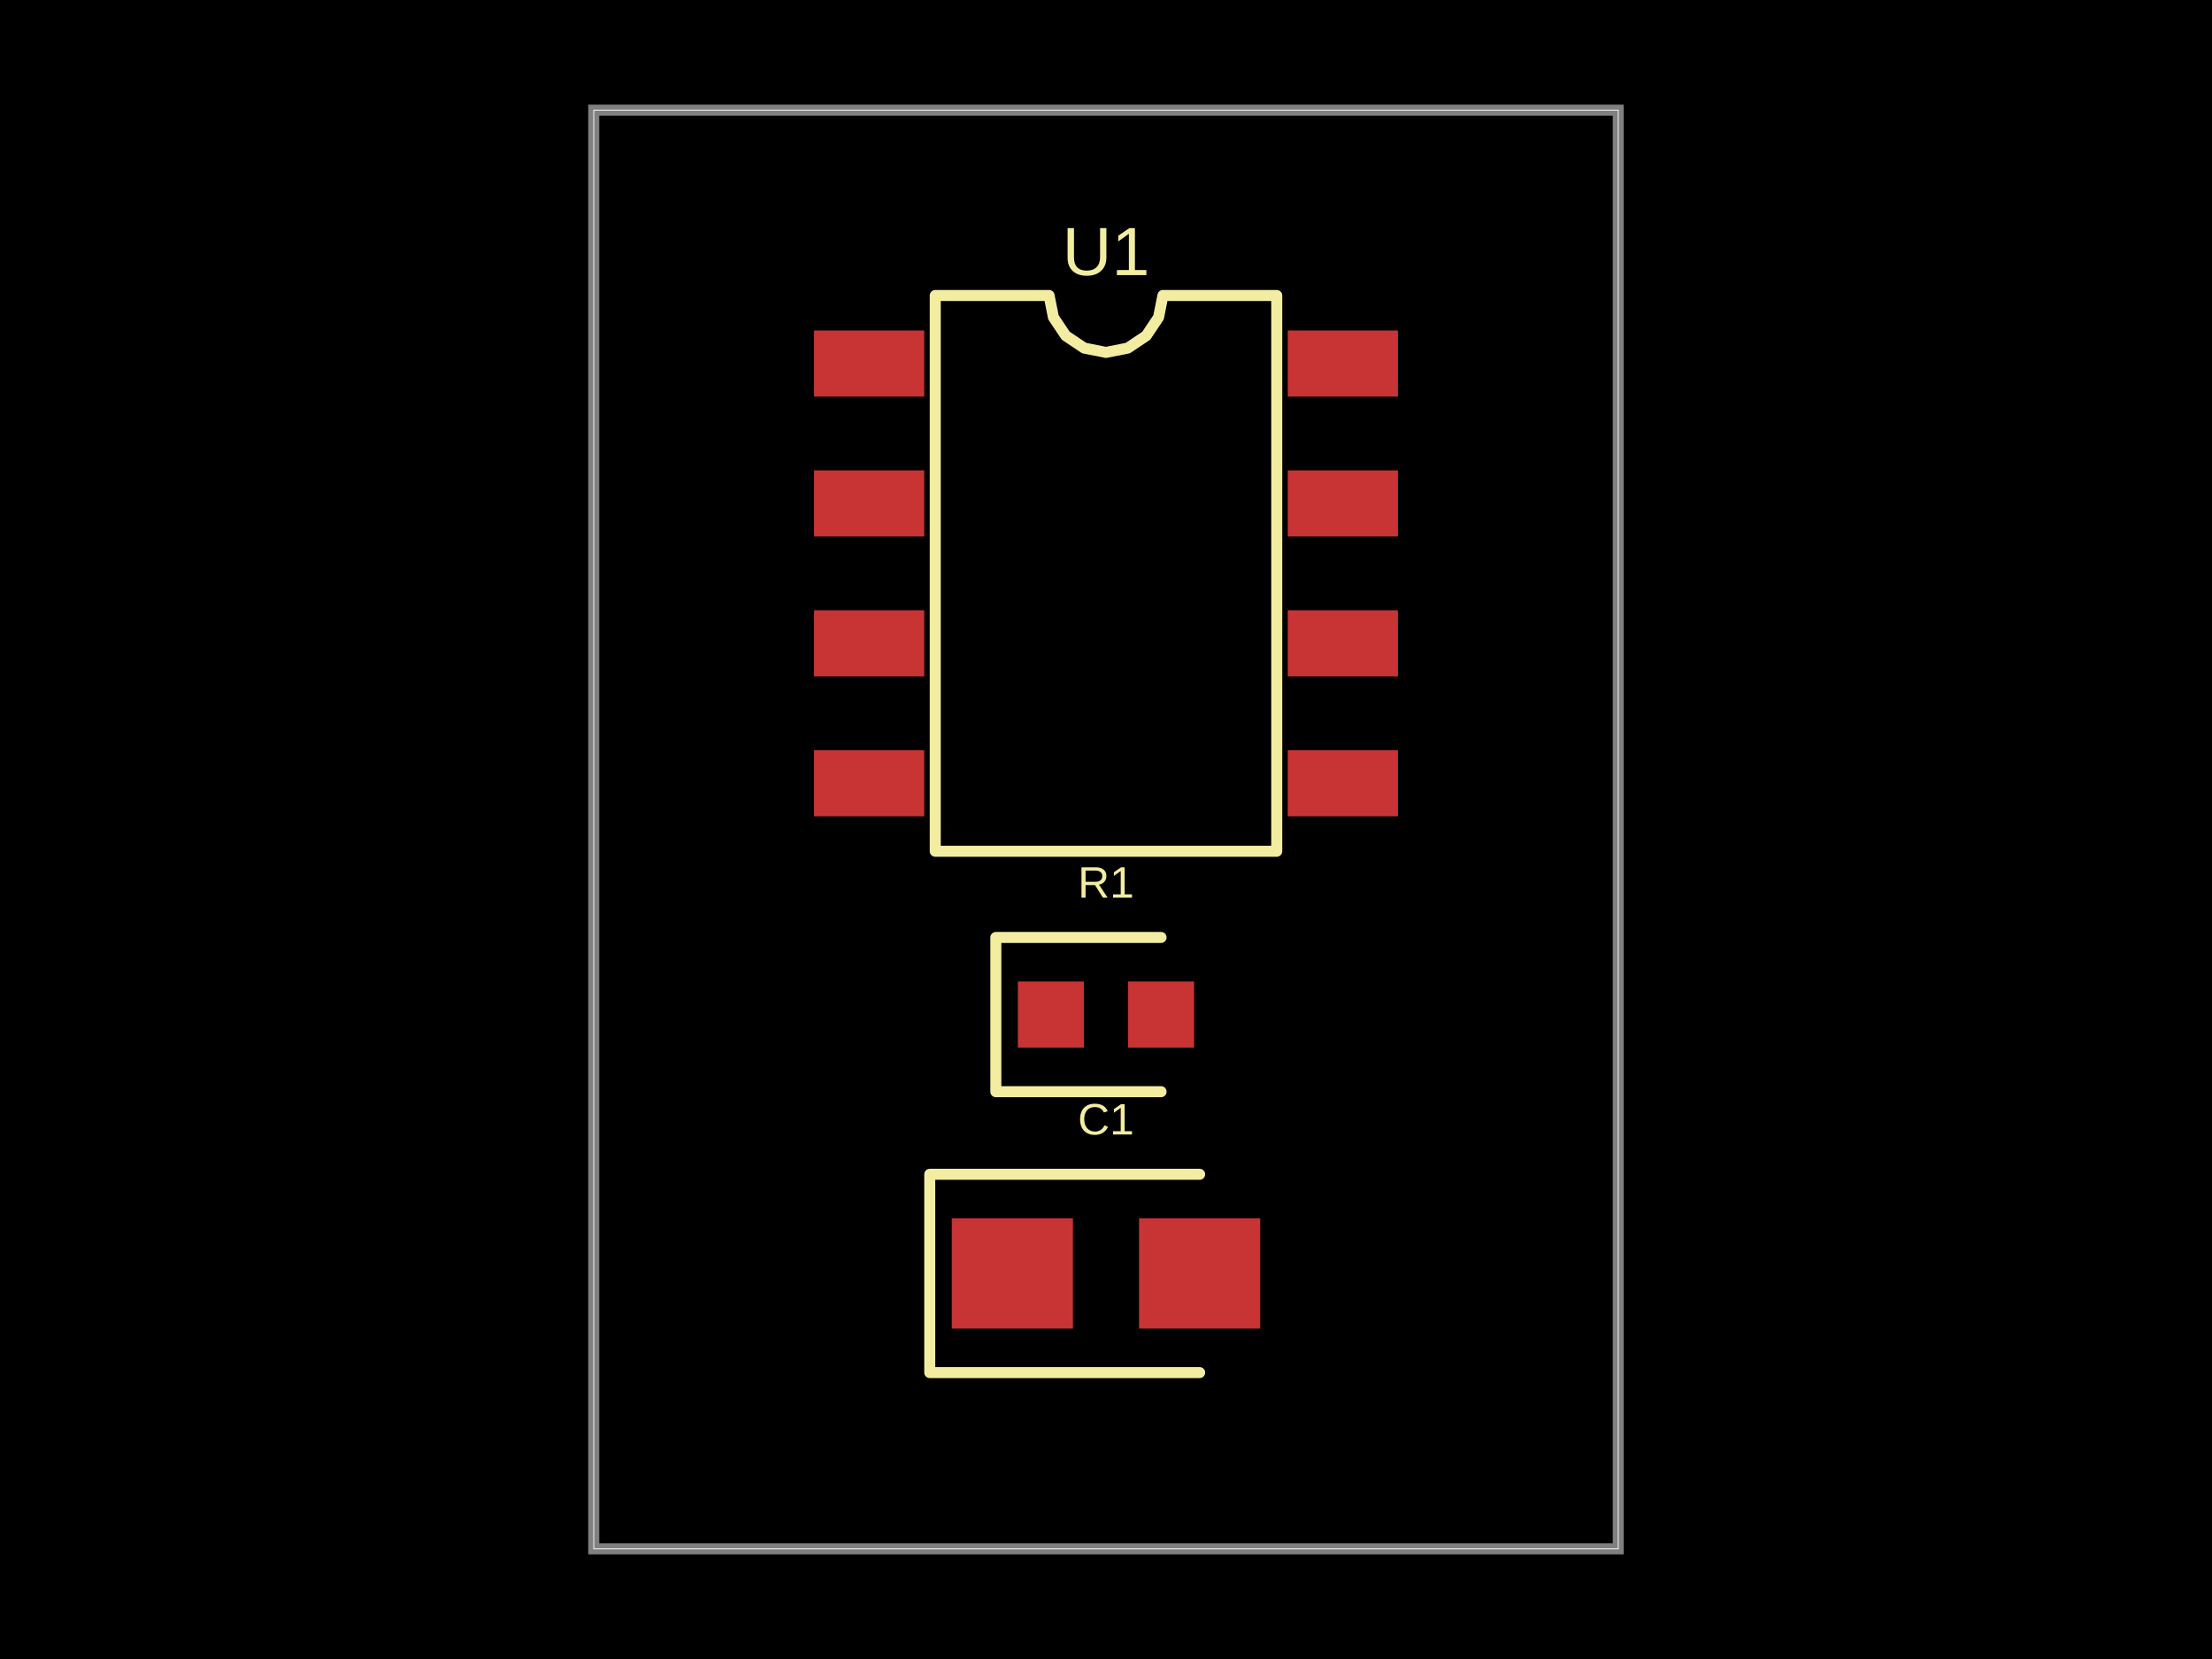
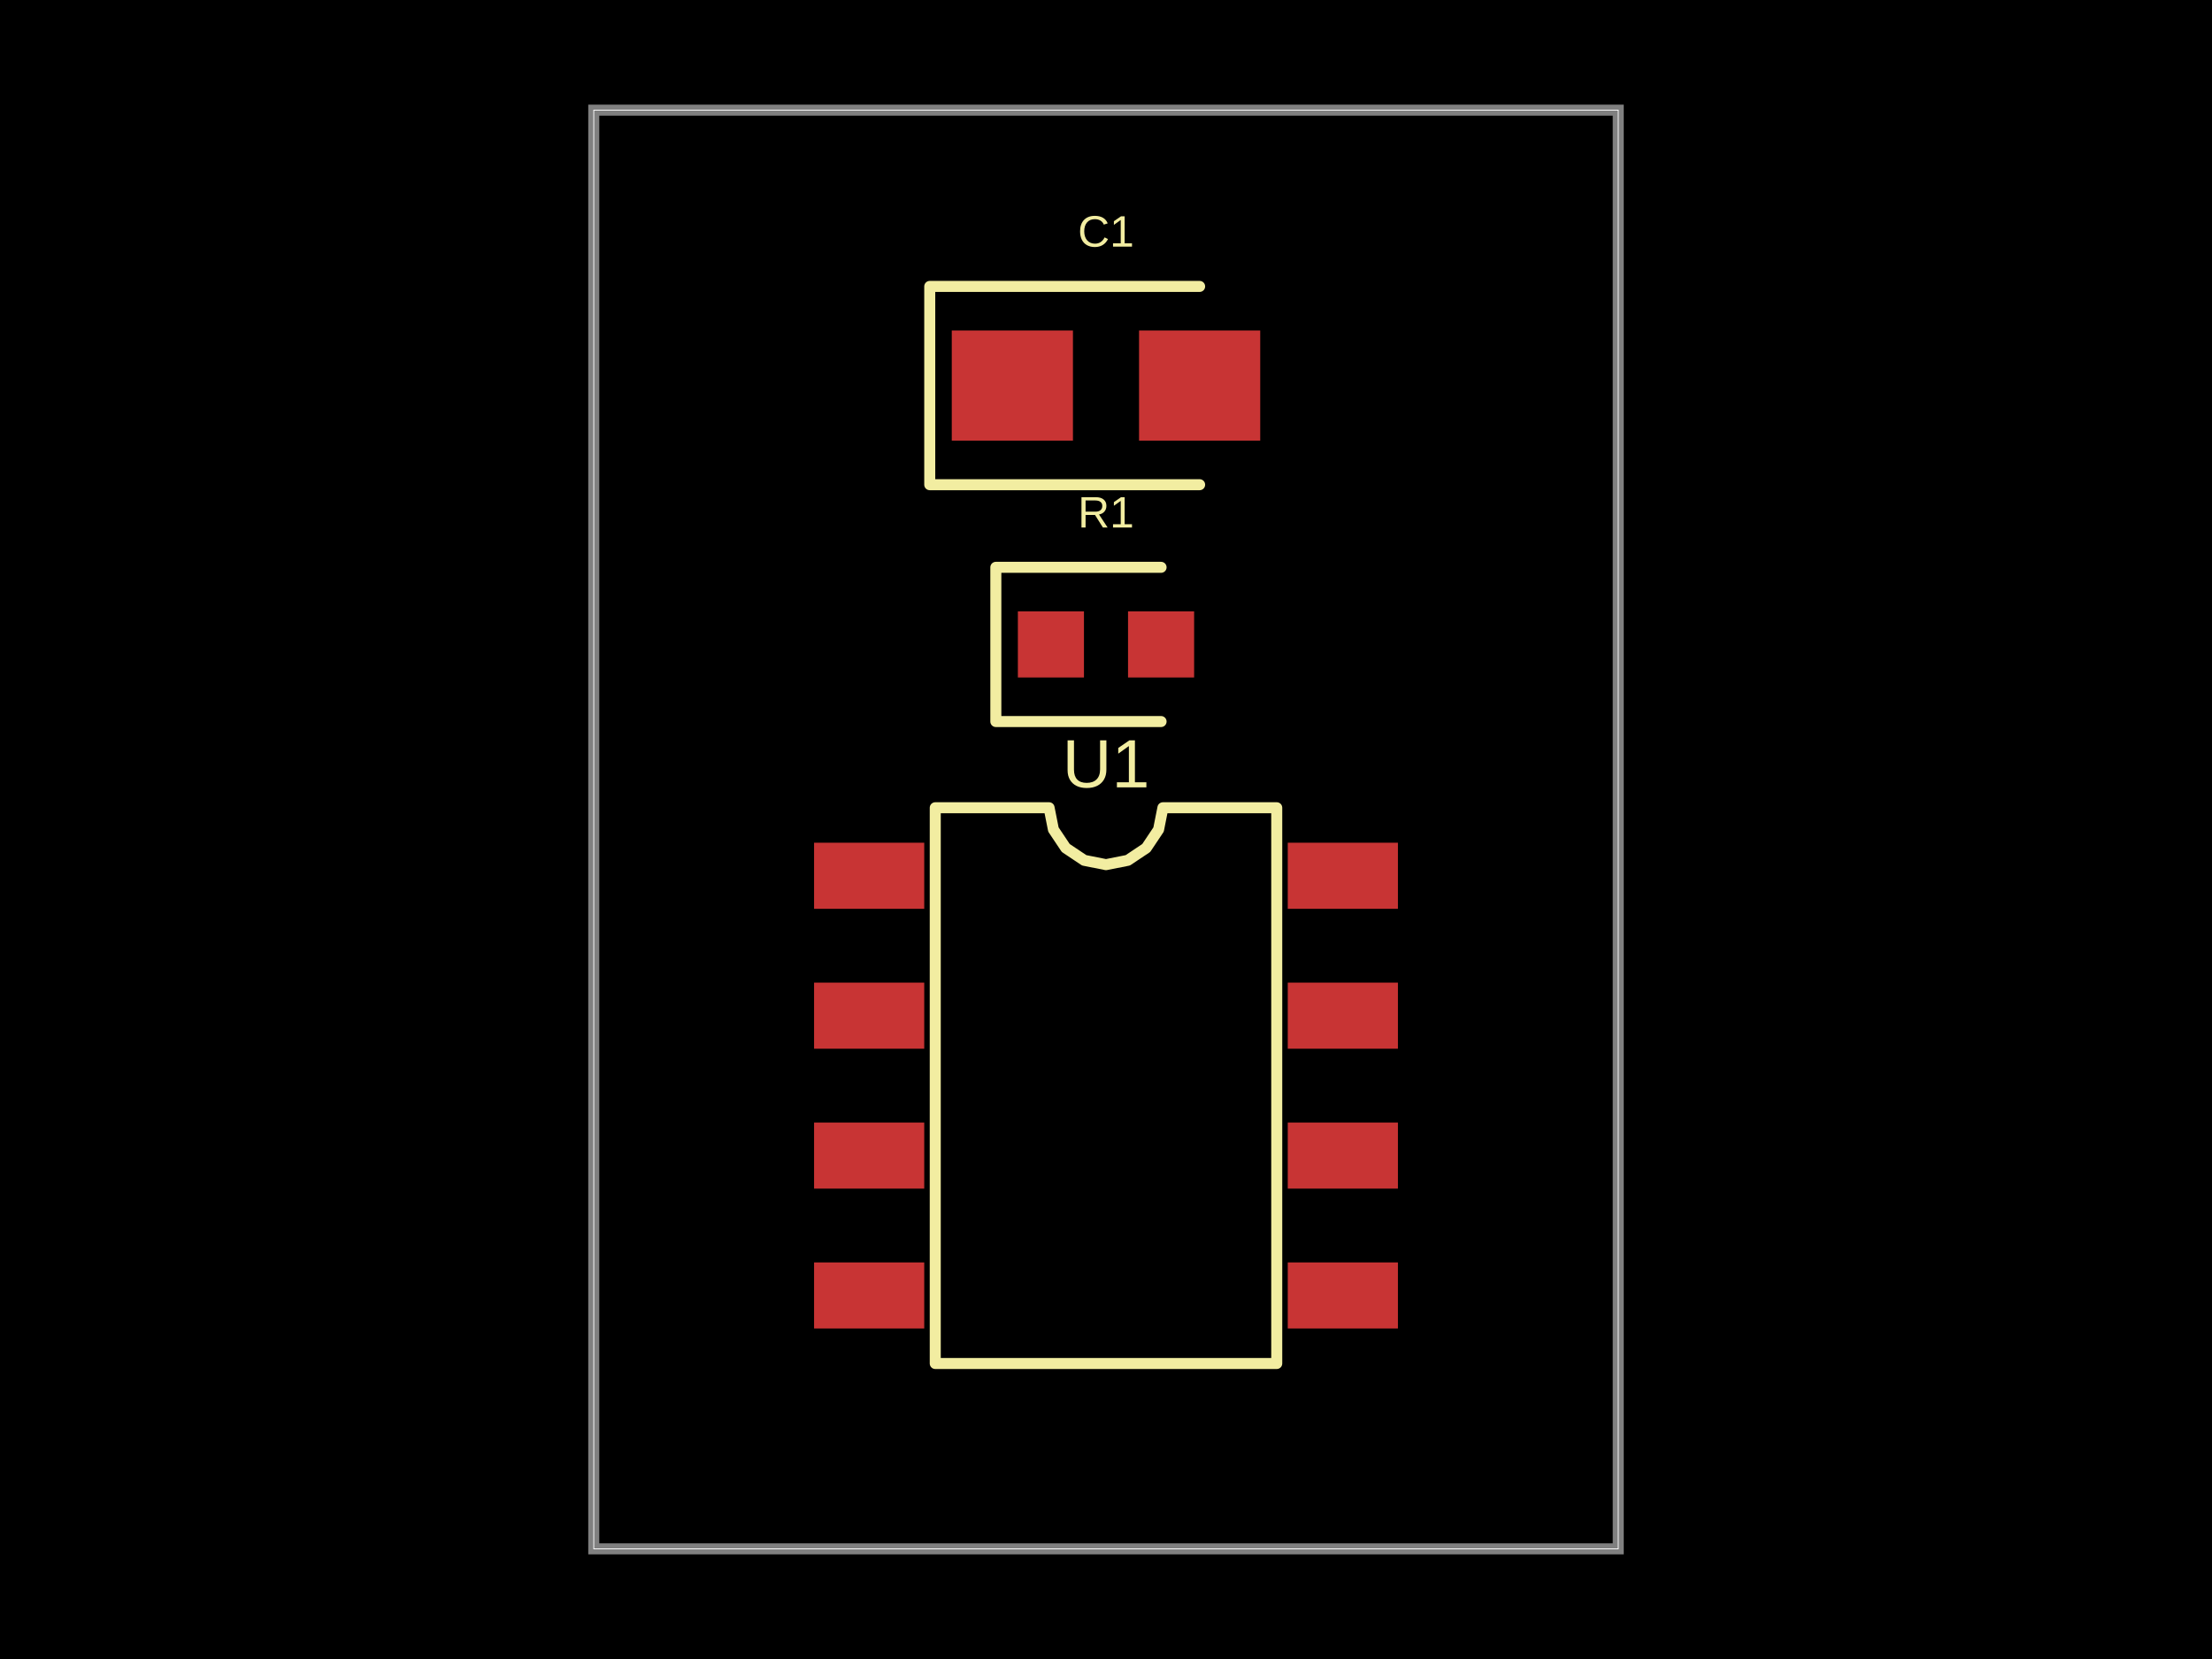
- <svg xmlns="http://www.w3.org/2000/svg" width="800" height="600" data-software-used-string="@tscircuit/core@0.0.606">
+ <svg xmlns="http://www.w3.org/2000/svg" width="800" height="600" data-software-used-string="@tscircuit/core@0.0.619">
  <style />
  <rect class="boundary" x="0" y="0" fill="#000" width="800" height="600" />
  <rect class="pcb-boundary" fill="none" stroke="#fff" stroke-width="0.3" x="214.741" y="39.841" width="370.518" height="520.319" />
  <path class="pcb-board" d="M 214.741 560.159 L 585.259 560.159 L 585.259 39.841 L 214.741 39.841 Z" fill="none" stroke="rgba(255, 255, 255, 0.5)" stroke-width="3.984" />
-   <rect class="pcb-pad" fill="rgb(200, 52, 52)" x="294.422" y="119.522" width="39.841" height="23.904" data-layer="top" />
-   <rect class="pcb-pad" fill="rgb(200, 52, 52)" x="294.422" y="170.12" width="39.841" height="23.904" data-layer="top" />
-   <rect class="pcb-pad" fill="rgb(200, 52, 52)" x="294.422" y="220.717" width="39.841" height="23.904" data-layer="top" />
-   <rect class="pcb-pad" fill="rgb(200, 52, 52)" x="294.422" y="271.315" width="39.841" height="23.904" data-layer="top" />
-   <rect class="pcb-pad" fill="rgb(200, 52, 52)" x="465.737" y="271.315" width="39.841" height="23.904" data-layer="top" />
-   <rect class="pcb-pad" fill="rgb(200, 52, 52)" x="465.737" y="220.717" width="39.841" height="23.904" data-layer="top" />
-   <rect class="pcb-pad" fill="rgb(200, 52, 52)" x="465.737" y="170.12" width="39.841" height="23.904" data-layer="top" />
-   <rect class="pcb-pad" fill="rgb(200, 52, 52)" x="465.737" y="119.522" width="39.841" height="23.904" data-layer="top" />
-   <rect class="pcb-pad" fill="rgb(200, 52, 52)" x="368.127" y="354.98" width="23.904" height="23.904" data-layer="top" />
-   <rect class="pcb-pad" fill="rgb(200, 52, 52)" x="407.968" y="354.98" width="23.904" height="23.904" data-layer="top" />
-   <rect class="pcb-pad" fill="rgb(200, 52, 52)" x="344.223" y="440.637" width="43.825" height="39.841" data-layer="top" />
-   <rect class="pcb-pad" fill="rgb(200, 52, 52)" x="411.952" y="440.637" width="43.825" height="39.841" data-layer="top" />
-   <path class="pcb-silkscreen pcb-silkscreen-top" d="M 338.247 307.869 L 338.247 106.873 L 379.416 106.873 L 380.983 114.75 L 385.445 121.428 L 392.123 125.89 L 400 127.457 L 407.877 125.89 L 414.555 121.428 L 419.017 114.75 L 420.584 106.873 L 461.753 106.873 L 461.753 307.869 L 338.247 307.869 Z" fill="none" stroke="#f2eda1" stroke-width="3.984" stroke-linecap="round" stroke-linejoin="round" data-pcb-component-id="pcb_component_0" data-pcb-silkscreen-path-id="pcb_silkscreen_path_0" />
-   <path class="pcb-silkscreen pcb-silkscreen-top" d="M 419.92 339.044 L 360.159 339.044 L 360.159 394.821 L 419.92 394.821" fill="none" stroke="#f2eda1" stroke-width="3.984" stroke-linecap="round" stroke-linejoin="round" data-pcb-component-id="pcb_component_1" data-pcb-silkscreen-path-id="pcb_silkscreen_path_1" />
-   <path class="pcb-silkscreen pcb-silkscreen-top" d="M 433.865 424.701 L 336.255 424.701 L 336.255 496.414 L 433.865 496.414" fill="none" stroke="#f2eda1" stroke-width="3.984" stroke-linecap="round" stroke-linejoin="round" data-pcb-component-id="pcb_component_2" data-pcb-silkscreen-path-id="pcb_silkscreen_path_2" />
-   <text x="0" y="0" dx="0" dy="0" fill="#f2eda1" font-family="Arial, sans-serif" font-size="24.718" text-anchor="middle" dominant-baseline="central" transform="matrix(1,0,0,1,400,90.93625)" class="pcb-silkscreen-text pcb-silkscreen-top" data-pcb-silkscreen-text-id="pcb_component_0" stroke="none">U1</text>
-   <text x="0" y="0" dx="0" dy="0" fill="#f2eda1" font-family="Arial, sans-serif" font-size="15.936" text-anchor="middle" dominant-baseline="central" transform="matrix(1,0,0,1,400,319.1235)" class="pcb-silkscreen-text pcb-silkscreen-top" data-pcb-silkscreen-text-id="pcb_component_1" stroke="none">R1</text>
-   <text x="0" y="0" dx="0" dy="0" fill="#f2eda1" font-family="Arial, sans-serif" font-size="15.936" text-anchor="middle" dominant-baseline="central" transform="matrix(1,0,0,1,400,404.7809)" class="pcb-silkscreen-text pcb-silkscreen-top" data-pcb-silkscreen-text-id="pcb_component_2" stroke="none">C1</text>
+   <rect class="pcb-pad" fill="rgb(200, 52, 52)" x="294.422" y="304.781" width="39.841" height="23.904" data-layer="top" />
+   <rect class="pcb-pad" fill="rgb(200, 52, 52)" x="294.422" y="355.378" width="39.841" height="23.904" data-layer="top" />
+   <rect class="pcb-pad" fill="rgb(200, 52, 52)" x="294.422" y="405.976" width="39.841" height="23.904" data-layer="top" />
+   <rect class="pcb-pad" fill="rgb(200, 52, 52)" x="294.422" y="456.574" width="39.841" height="23.904" data-layer="top" />
+   <rect class="pcb-pad" fill="rgb(200, 52, 52)" x="465.737" y="456.574" width="39.841" height="23.904" data-layer="top" />
+   <rect class="pcb-pad" fill="rgb(200, 52, 52)" x="465.737" y="405.976" width="39.841" height="23.904" data-layer="top" />
+   <rect class="pcb-pad" fill="rgb(200, 52, 52)" x="465.737" y="355.378" width="39.841" height="23.904" data-layer="top" />
+   <rect class="pcb-pad" fill="rgb(200, 52, 52)" x="465.737" y="304.781" width="39.841" height="23.904" data-layer="top" />
+   <rect class="pcb-pad" fill="rgb(200, 52, 52)" x="368.127" y="221.116" width="23.904" height="23.904" data-layer="top" />
+   <rect class="pcb-pad" fill="rgb(200, 52, 52)" x="407.968" y="221.116" width="23.904" height="23.904" data-layer="top" />
+   <rect class="pcb-pad" fill="rgb(200, 52, 52)" x="344.223" y="119.522" width="43.825" height="39.841" data-layer="top" />
+   <rect class="pcb-pad" fill="rgb(200, 52, 52)" x="411.952" y="119.522" width="43.825" height="39.841" data-layer="top" />
+   <path class="pcb-silkscreen pcb-silkscreen-top" d="M 338.247 493.127 L 338.247 292.131 L 379.416 292.131 L 380.983 300.009 L 385.445 306.687 L 392.123 311.149 L 400 312.716 L 407.877 311.149 L 414.555 306.687 L 419.017 300.009 L 420.584 292.131 L 461.753 292.131 L 461.753 493.127 L 338.247 493.127 Z" fill="none" stroke="#f2eda1" stroke-width="3.984" stroke-linecap="round" stroke-linejoin="round" data-pcb-component-id="pcb_component_0" data-pcb-silkscreen-path-id="pcb_silkscreen_path_0" />
+   <path class="pcb-silkscreen pcb-silkscreen-top" d="M 419.92 205.179 L 360.159 205.179 L 360.159 260.956 L 419.92 260.956" fill="none" stroke="#f2eda1" stroke-width="3.984" stroke-linecap="round" stroke-linejoin="round" data-pcb-component-id="pcb_component_1" data-pcb-silkscreen-path-id="pcb_silkscreen_path_1" />
+   <path class="pcb-silkscreen pcb-silkscreen-top" d="M 433.865 103.586 L 336.255 103.586 L 336.255 175.299 L 433.865 175.299" fill="none" stroke="#f2eda1" stroke-width="3.984" stroke-linecap="round" stroke-linejoin="round" data-pcb-component-id="pcb_component_2" data-pcb-silkscreen-path-id="pcb_silkscreen_path_2" />
+   <text x="0" y="0" dx="0" dy="0" fill="#f2eda1" font-family="Arial, sans-serif" font-size="24.718" text-anchor="middle" dominant-baseline="central" transform="matrix(1,0,0,1,400,276.1952)" class="pcb-silkscreen-text pcb-silkscreen-top" data-pcb-silkscreen-text-id="pcb_component_0" stroke="none">U1</text>
+   <text x="0" y="0" dx="0" dy="0" fill="#f2eda1" font-family="Arial, sans-serif" font-size="15.936" text-anchor="middle" dominant-baseline="central" transform="matrix(1,0,0,1,400,185.259)" class="pcb-silkscreen-text pcb-silkscreen-top" data-pcb-silkscreen-text-id="pcb_component_1" stroke="none">R1</text>
+   <text x="0" y="0" dx="0" dy="0" fill="#f2eda1" font-family="Arial, sans-serif" font-size="15.936" text-anchor="middle" dominant-baseline="central" transform="matrix(1,0,0,1,400,83.66534)" class="pcb-silkscreen-text pcb-silkscreen-top" data-pcb-silkscreen-text-id="pcb_component_2" stroke="none">C1</text>
</svg>
